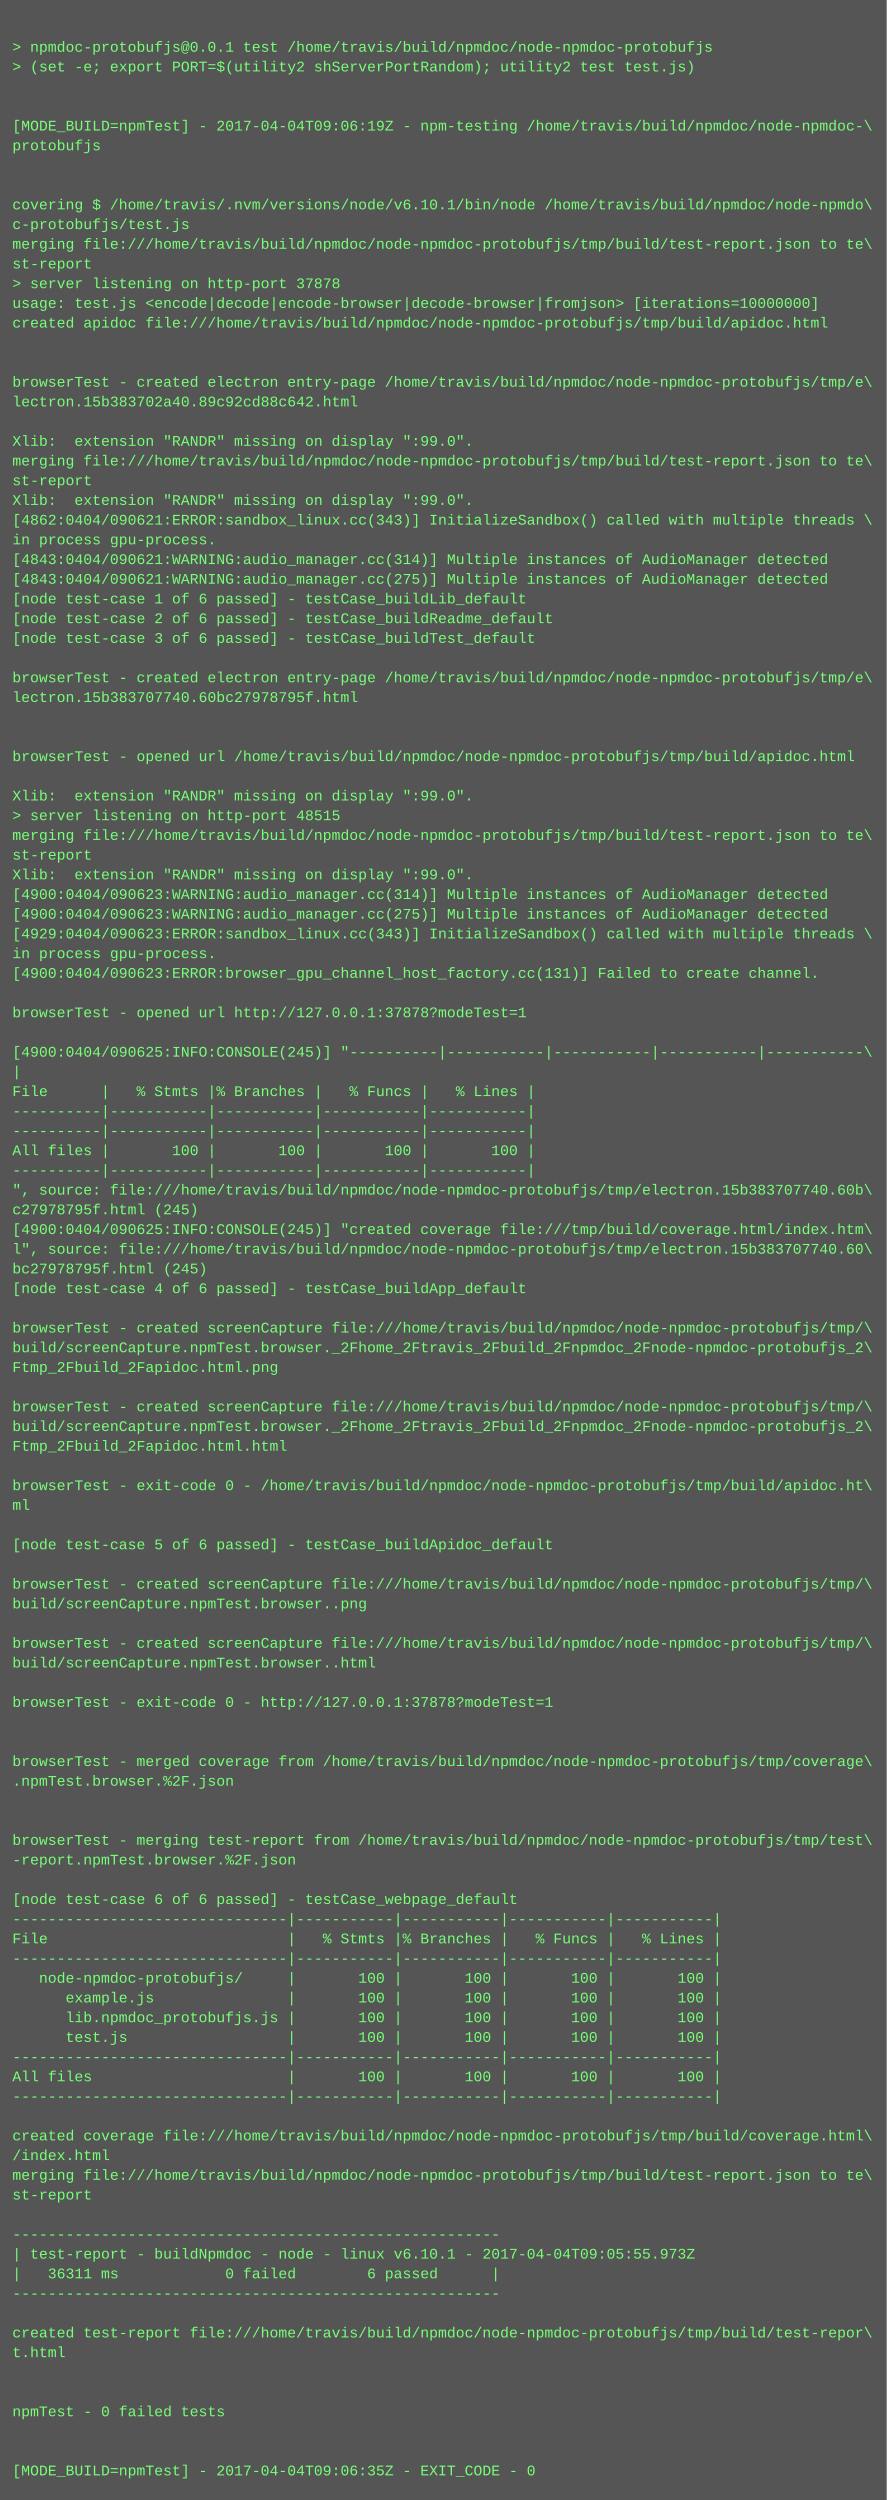
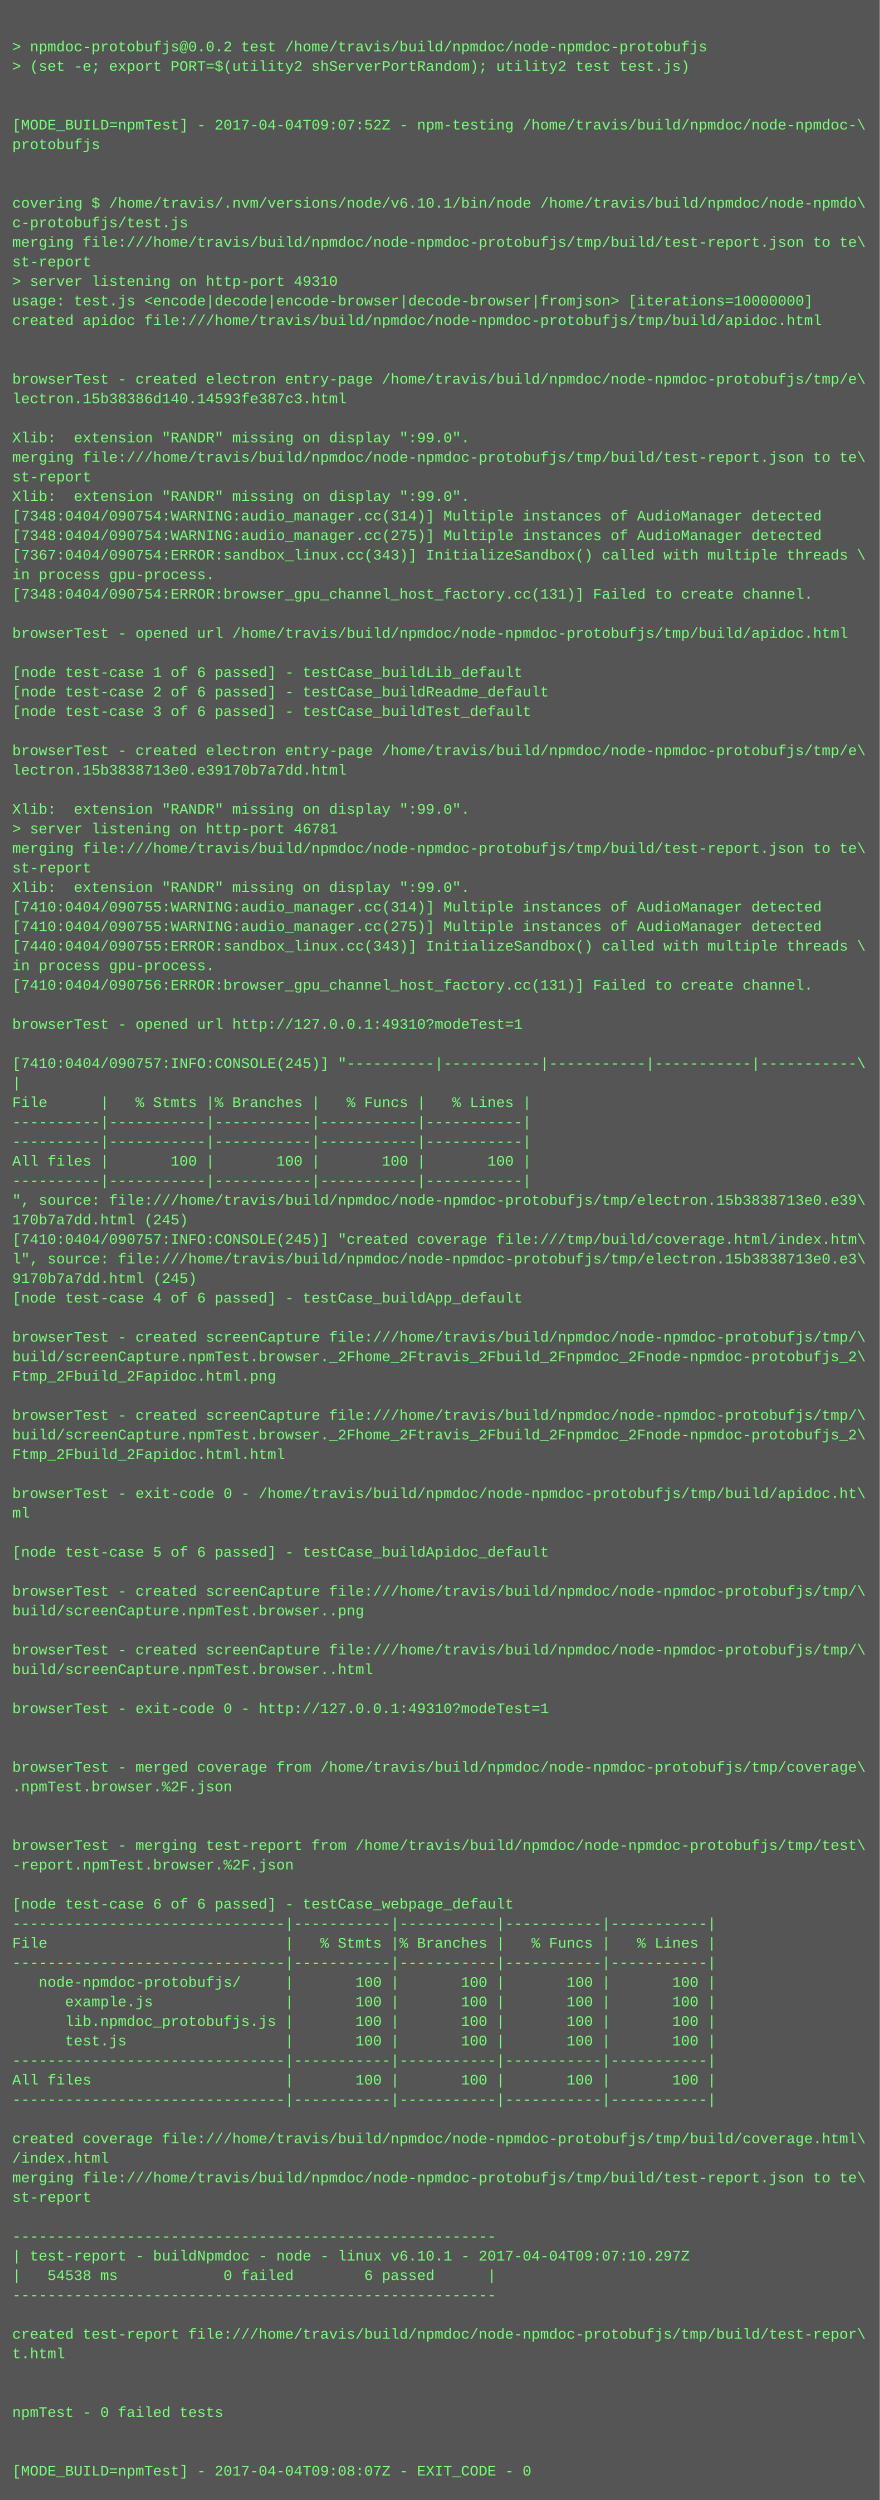
- <svg xmlns="http://www.w3.org/2000/svg" height="2030" width="720">
-   <rect height="2030" fill="#555" width="720" />
+ <svg xmlns="http://www.w3.org/2000/svg" height="2046" width="720">
+   <rect height="2046" fill="#555" width="720" />
  <text fill="#7f7" font-family="Courier New" font-size="12" xml:space="preserve">
    <tspan x="10" y="26" />
-     <tspan x="10" y="42">&gt; npmdoc-protobufjs@0.0.1 test /home/travis/build/npmdoc/node-npmdoc-protobufjs</tspan>
+     <tspan x="10" y="42">&gt; npmdoc-protobufjs@0.0.2 test /home/travis/build/npmdoc/node-npmdoc-protobufjs</tspan>
    <tspan x="10" y="58">&gt; (set -e; export PORT=$(utility2 shServerPortRandom); utility2 test test.js)</tspan>
    <tspan x="10" y="74" />
    <tspan x="10" y="90" />
-     <tspan x="10" y="106">[MODE_BUILD=npmTest] - 2017-04-04T09:06:19Z - npm-testing /home/travis/build/npmdoc/node-npmdoc-\</tspan>
+     <tspan x="10" y="106">[MODE_BUILD=npmTest] - 2017-04-04T09:07:52Z - npm-testing /home/travis/build/npmdoc/node-npmdoc-\</tspan>
    <tspan x="10" y="122">protobufjs</tspan>
    <tspan x="10" y="138" />
    <tspan x="10" y="154" />
    <tspan x="10" y="170">covering $ /home/travis/.nvm/versions/node/v6.10.1/bin/node /home/travis/build/npmdoc/node-npmdo\</tspan>
    <tspan x="10" y="186">c-protobufjs/test.js</tspan>
    <tspan x="10" y="202">merging file:///home/travis/build/npmdoc/node-npmdoc-protobufjs/tmp/build/test-report.json to te\</tspan>
    <tspan x="10" y="218">st-report</tspan>
-     <tspan x="10" y="234">&gt; server listening on http-port 37878</tspan>
+     <tspan x="10" y="234">&gt; server listening on http-port 49310</tspan>
    <tspan x="10" y="250">usage: test.js &lt;encode|decode|encode-browser|decode-browser|fromjson&gt; [iterations=10000000]</tspan>
    <tspan x="10" y="266">created apidoc file:///home/travis/build/npmdoc/node-npmdoc-protobufjs/tmp/build/apidoc.html</tspan>
    <tspan x="10" y="282" />
    <tspan x="10" y="298" />
    <tspan x="10" y="314">browserTest - created electron entry-page /home/travis/build/npmdoc/node-npmdoc-protobufjs/tmp/e\</tspan>
-     <tspan x="10" y="330">lectron.15b383702a40.89c92cd88c642.html</tspan>
+     <tspan x="10" y="330">lectron.15b38386d140.14593fe387c3.html</tspan>
    <tspan x="10" y="346" />
    <tspan x="10" y="362">Xlib:  extension "RANDR" missing on display ":99.0".</tspan>
    <tspan x="10" y="378">merging file:///home/travis/build/npmdoc/node-npmdoc-protobufjs/tmp/build/test-report.json to te\</tspan>
    <tspan x="10" y="394">st-report</tspan>
    <tspan x="10" y="410">Xlib:  extension "RANDR" missing on display ":99.0".</tspan>
-     <tspan x="10" y="426">[4862:0404/090621:ERROR:sandbox_linux.cc(343)] InitializeSandbox() called with multiple threads \</tspan>
-     <tspan x="10" y="442">in process gpu-process. </tspan>
-     <tspan x="10" y="458">[4843:0404/090621:WARNING:audio_manager.cc(314)] Multiple instances of AudioManager detected</tspan>
-     <tspan x="10" y="474">[4843:0404/090621:WARNING:audio_manager.cc(275)] Multiple instances of AudioManager detected</tspan>
-     <tspan x="10" y="490">[node test-case 1 of 6 passed] - testCase_buildLib_default</tspan>
-     <tspan x="10" y="506">[node test-case 2 of 6 passed] - testCase_buildReadme_default</tspan>
-     <tspan x="10" y="522">[node test-case 3 of 6 passed] - testCase_buildTest_default</tspan>
+     <tspan x="10" y="426">[7348:0404/090754:WARNING:audio_manager.cc(314)] Multiple instances of AudioManager detected</tspan>
+     <tspan x="10" y="442">[7348:0404/090754:WARNING:audio_manager.cc(275)] Multiple instances of AudioManager detected</tspan>
+     <tspan x="10" y="458">[7367:0404/090754:ERROR:sandbox_linux.cc(343)] InitializeSandbox() called with multiple threads \</tspan>
+     <tspan x="10" y="474">in process gpu-process. </tspan>
+     <tspan x="10" y="490">[7348:0404/090754:ERROR:browser_gpu_channel_host_factory.cc(131)] Failed to create channel.</tspan>
+     <tspan x="10" y="506" />
+     <tspan x="10" y="522">browserTest - opened url /home/travis/build/npmdoc/node-npmdoc-protobufjs/tmp/build/apidoc.html</tspan>
    <tspan x="10" y="538" />
-     <tspan x="10" y="554">browserTest - created electron entry-page /home/travis/build/npmdoc/node-npmdoc-protobufjs/tmp/e\</tspan>
-     <tspan x="10" y="570">lectron.15b383707740.60bc27978795f.html</tspan>
-     <tspan x="10" y="586" />
+     <tspan x="10" y="554">[node test-case 1 of 6 passed] - testCase_buildLib_default</tspan>
+     <tspan x="10" y="570">[node test-case 2 of 6 passed] - testCase_buildReadme_default</tspan>
+     <tspan x="10" y="586">[node test-case 3 of 6 passed] - testCase_buildTest_default</tspan>
    <tspan x="10" y="602" />
-     <tspan x="10" y="618">browserTest - opened url /home/travis/build/npmdoc/node-npmdoc-protobufjs/tmp/build/apidoc.html</tspan>
-     <tspan x="10" y="634" />
-     <tspan x="10" y="650">Xlib:  extension "RANDR" missing on display ":99.0".</tspan>
-     <tspan x="10" y="666">&gt; server listening on http-port 48515</tspan>
-     <tspan x="10" y="682">merging file:///home/travis/build/npmdoc/node-npmdoc-protobufjs/tmp/build/test-report.json to te\</tspan>
-     <tspan x="10" y="698">st-report</tspan>
-     <tspan x="10" y="714">Xlib:  extension "RANDR" missing on display ":99.0".</tspan>
-     <tspan x="10" y="730">[4900:0404/090623:WARNING:audio_manager.cc(314)] Multiple instances of AudioManager detected</tspan>
-     <tspan x="10" y="746">[4900:0404/090623:WARNING:audio_manager.cc(275)] Multiple instances of AudioManager detected</tspan>
-     <tspan x="10" y="762">[4929:0404/090623:ERROR:sandbox_linux.cc(343)] InitializeSandbox() called with multiple threads \</tspan>
-     <tspan x="10" y="778">in process gpu-process. </tspan>
-     <tspan x="10" y="794">[4900:0404/090623:ERROR:browser_gpu_channel_host_factory.cc(131)] Failed to create channel.</tspan>
-     <tspan x="10" y="810" />
-     <tspan x="10" y="826">browserTest - opened url http://127.0.0.1:37878?modeTest=1</tspan>
-     <tspan x="10" y="842" />
-     <tspan x="10" y="858">[4900:0404/090625:INFO:CONSOLE(245)] "----------|-----------|-----------|-----------|-----------\</tspan>
-     <tspan x="10" y="874">|</tspan>
-     <tspan x="10" y="890">File      |   % Stmts |% Branches |   % Funcs |   % Lines |</tspan>
-     <tspan x="10" y="906">----------|-----------|-----------|-----------|-----------|</tspan>
+     <tspan x="10" y="618">browserTest - created electron entry-page /home/travis/build/npmdoc/node-npmdoc-protobufjs/tmp/e\</tspan>
+     <tspan x="10" y="634">lectron.15b3838713e0.e39170b7a7dd.html</tspan>
+     <tspan x="10" y="650" />
+     <tspan x="10" y="666">Xlib:  extension "RANDR" missing on display ":99.0".</tspan>
+     <tspan x="10" y="682">&gt; server listening on http-port 46781</tspan>
+     <tspan x="10" y="698">merging file:///home/travis/build/npmdoc/node-npmdoc-protobufjs/tmp/build/test-report.json to te\</tspan>
+     <tspan x="10" y="714">st-report</tspan>
+     <tspan x="10" y="730">Xlib:  extension "RANDR" missing on display ":99.0".</tspan>
+     <tspan x="10" y="746">[7410:0404/090755:WARNING:audio_manager.cc(314)] Multiple instances of AudioManager detected</tspan>
+     <tspan x="10" y="762">[7410:0404/090755:WARNING:audio_manager.cc(275)] Multiple instances of AudioManager detected</tspan>
+     <tspan x="10" y="778">[7440:0404/090755:ERROR:sandbox_linux.cc(343)] InitializeSandbox() called with multiple threads \</tspan>
+     <tspan x="10" y="794">in process gpu-process. </tspan>
+     <tspan x="10" y="810">[7410:0404/090756:ERROR:browser_gpu_channel_host_factory.cc(131)] Failed to create channel.</tspan>
+     <tspan x="10" y="826" />
+     <tspan x="10" y="842">browserTest - opened url http://127.0.0.1:49310?modeTest=1</tspan>
+     <tspan x="10" y="858" />
+     <tspan x="10" y="874">[7410:0404/090757:INFO:CONSOLE(245)] "----------|-----------|-----------|-----------|-----------\</tspan>
+     <tspan x="10" y="890">|</tspan>
+     <tspan x="10" y="906">File      |   % Stmts |% Branches |   % Funcs |   % Lines |</tspan>
    <tspan x="10" y="922">----------|-----------|-----------|-----------|-----------|</tspan>
-     <tspan x="10" y="938">All files |       100 |       100 |       100 |       100 |</tspan>
-     <tspan x="10" y="954">----------|-----------|-----------|-----------|-----------|</tspan>
-     <tspan x="10" y="970">", source: file:///home/travis/build/npmdoc/node-npmdoc-protobufjs/tmp/electron.15b383707740.60b\</tspan>
-     <tspan x="10" y="986">c27978795f.html (245)</tspan>
-     <tspan x="10" y="1002">[4900:0404/090625:INFO:CONSOLE(245)] "created coverage file:///tmp/build/coverage.html/index.htm\</tspan>
-     <tspan x="10" y="1018">l", source: file:///home/travis/build/npmdoc/node-npmdoc-protobufjs/tmp/electron.15b383707740.60\</tspan>
-     <tspan x="10" y="1034">bc27978795f.html (245)</tspan>
-     <tspan x="10" y="1050">[node test-case 4 of 6 passed] - testCase_buildApp_default</tspan>
-     <tspan x="10" y="1066" />
-     <tspan x="10" y="1082">browserTest - created screenCapture file:///home/travis/build/npmdoc/node-npmdoc-protobufjs/tmp/\</tspan>
-     <tspan x="10" y="1098">build/screenCapture.npmTest.browser._2Fhome_2Ftravis_2Fbuild_2Fnpmdoc_2Fnode-npmdoc-protobufjs_2\</tspan>
-     <tspan x="10" y="1114">Ftmp_2Fbuild_2Fapidoc.html.png</tspan>
-     <tspan x="10" y="1130" />
-     <tspan x="10" y="1146">browserTest - created screenCapture file:///home/travis/build/npmdoc/node-npmdoc-protobufjs/tmp/\</tspan>
-     <tspan x="10" y="1162">build/screenCapture.npmTest.browser._2Fhome_2Ftravis_2Fbuild_2Fnpmdoc_2Fnode-npmdoc-protobufjs_2\</tspan>
-     <tspan x="10" y="1178">Ftmp_2Fbuild_2Fapidoc.html.html</tspan>
-     <tspan x="10" y="1194" />
-     <tspan x="10" y="1210">browserTest - exit-code 0 - /home/travis/build/npmdoc/node-npmdoc-protobufjs/tmp/build/apidoc.ht\</tspan>
-     <tspan x="10" y="1226">ml</tspan>
-     <tspan x="10" y="1242" />
-     <tspan x="10" y="1258">[node test-case 5 of 6 passed] - testCase_buildApidoc_default</tspan>
-     <tspan x="10" y="1274" />
-     <tspan x="10" y="1290">browserTest - created screenCapture file:///home/travis/build/npmdoc/node-npmdoc-protobufjs/tmp/\</tspan>
-     <tspan x="10" y="1306">build/screenCapture.npmTest.browser..png</tspan>
-     <tspan x="10" y="1322" />
-     <tspan x="10" y="1338">browserTest - created screenCapture file:///home/travis/build/npmdoc/node-npmdoc-protobufjs/tmp/\</tspan>
-     <tspan x="10" y="1354">build/screenCapture.npmTest.browser..html</tspan>
-     <tspan x="10" y="1370" />
-     <tspan x="10" y="1386">browserTest - exit-code 0 - http://127.0.0.1:37878?modeTest=1</tspan>
-     <tspan x="10" y="1402" />
+     <tspan x="10" y="938">----------|-----------|-----------|-----------|-----------|</tspan>
+     <tspan x="10" y="954">All files |       100 |       100 |       100 |       100 |</tspan>
+     <tspan x="10" y="970">----------|-----------|-----------|-----------|-----------|</tspan>
+     <tspan x="10" y="986">", source: file:///home/travis/build/npmdoc/node-npmdoc-protobufjs/tmp/electron.15b3838713e0.e39\</tspan>
+     <tspan x="10" y="1002">170b7a7dd.html (245)</tspan>
+     <tspan x="10" y="1018">[7410:0404/090757:INFO:CONSOLE(245)] "created coverage file:///tmp/build/coverage.html/index.htm\</tspan>
+     <tspan x="10" y="1034">l", source: file:///home/travis/build/npmdoc/node-npmdoc-protobufjs/tmp/electron.15b3838713e0.e3\</tspan>
+     <tspan x="10" y="1050">9170b7a7dd.html (245)</tspan>
+     <tspan x="10" y="1066">[node test-case 4 of 6 passed] - testCase_buildApp_default</tspan>
+     <tspan x="10" y="1082" />
+     <tspan x="10" y="1098">browserTest - created screenCapture file:///home/travis/build/npmdoc/node-npmdoc-protobufjs/tmp/\</tspan>
+     <tspan x="10" y="1114">build/screenCapture.npmTest.browser._2Fhome_2Ftravis_2Fbuild_2Fnpmdoc_2Fnode-npmdoc-protobufjs_2\</tspan>
+     <tspan x="10" y="1130">Ftmp_2Fbuild_2Fapidoc.html.png</tspan>
+     <tspan x="10" y="1146" />
+     <tspan x="10" y="1162">browserTest - created screenCapture file:///home/travis/build/npmdoc/node-npmdoc-protobufjs/tmp/\</tspan>
+     <tspan x="10" y="1178">build/screenCapture.npmTest.browser._2Fhome_2Ftravis_2Fbuild_2Fnpmdoc_2Fnode-npmdoc-protobufjs_2\</tspan>
+     <tspan x="10" y="1194">Ftmp_2Fbuild_2Fapidoc.html.html</tspan>
+     <tspan x="10" y="1210" />
+     <tspan x="10" y="1226">browserTest - exit-code 0 - /home/travis/build/npmdoc/node-npmdoc-protobufjs/tmp/build/apidoc.ht\</tspan>
+     <tspan x="10" y="1242">ml</tspan>
+     <tspan x="10" y="1258" />
+     <tspan x="10" y="1274">[node test-case 5 of 6 passed] - testCase_buildApidoc_default</tspan>
+     <tspan x="10" y="1290" />
+     <tspan x="10" y="1306">browserTest - created screenCapture file:///home/travis/build/npmdoc/node-npmdoc-protobufjs/tmp/\</tspan>
+     <tspan x="10" y="1322">build/screenCapture.npmTest.browser..png</tspan>
+     <tspan x="10" y="1338" />
+     <tspan x="10" y="1354">browserTest - created screenCapture file:///home/travis/build/npmdoc/node-npmdoc-protobufjs/tmp/\</tspan>
+     <tspan x="10" y="1370">build/screenCapture.npmTest.browser..html</tspan>
+     <tspan x="10" y="1386" />
+     <tspan x="10" y="1402">browserTest - exit-code 0 - http://127.0.0.1:49310?modeTest=1</tspan>
    <tspan x="10" y="1418" />
-     <tspan x="10" y="1434">browserTest - merged coverage from /home/travis/build/npmdoc/node-npmdoc-protobufjs/tmp/coverage\</tspan>
-     <tspan x="10" y="1450">.npmTest.browser.%2F.json</tspan>
-     <tspan x="10" y="1466" />
+     <tspan x="10" y="1434" />
+     <tspan x="10" y="1450">browserTest - merged coverage from /home/travis/build/npmdoc/node-npmdoc-protobufjs/tmp/coverage\</tspan>
+     <tspan x="10" y="1466">.npmTest.browser.%2F.json</tspan>
    <tspan x="10" y="1482" />
-     <tspan x="10" y="1498">browserTest - merging test-report from /home/travis/build/npmdoc/node-npmdoc-protobufjs/tmp/test\</tspan>
-     <tspan x="10" y="1514">-report.npmTest.browser.%2F.json</tspan>
-     <tspan x="10" y="1530" />
-     <tspan x="10" y="1546">[node test-case 6 of 6 passed] - testCase_webpage_default</tspan>
-     <tspan x="10" y="1562">-------------------------------|-----------|-----------|-----------|-----------|</tspan>
-     <tspan x="10" y="1578">File                           |   % Stmts |% Branches |   % Funcs |   % Lines |</tspan>
-     <tspan x="10" y="1594">-------------------------------|-----------|-----------|-----------|-----------|</tspan>
-     <tspan x="10" y="1610">   node-npmdoc-protobufjs/     |       100 |       100 |       100 |       100 |</tspan>
-     <tspan x="10" y="1626">      example.js               |       100 |       100 |       100 |       100 |</tspan>
-     <tspan x="10" y="1642">      lib.npmdoc_protobufjs.js |       100 |       100 |       100 |       100 |</tspan>
-     <tspan x="10" y="1658">      test.js                  |       100 |       100 |       100 |       100 |</tspan>
-     <tspan x="10" y="1674">-------------------------------|-----------|-----------|-----------|-----------|</tspan>
-     <tspan x="10" y="1690">All files                      |       100 |       100 |       100 |       100 |</tspan>
-     <tspan x="10" y="1706">-------------------------------|-----------|-----------|-----------|-----------|</tspan>
-     <tspan x="10" y="1722" />
-     <tspan x="10" y="1738">created coverage file:///home/travis/build/npmdoc/node-npmdoc-protobufjs/tmp/build/coverage.html\</tspan>
-     <tspan x="10" y="1754">/index.html</tspan>
-     <tspan x="10" y="1770">merging file:///home/travis/build/npmdoc/node-npmdoc-protobufjs/tmp/build/test-report.json to te\</tspan>
-     <tspan x="10" y="1786">st-report</tspan>
-     <tspan x="10" y="1802" />
-     <tspan x="10" y="1818">-------------------------------------------------------</tspan>
-     <tspan x="10" y="1834">| test-report - buildNpmdoc - node - linux v6.10.1 - 2017-04-04T09:05:55.973Z</tspan>
-     <tspan x="10" y="1850">|   36311 ms            0 failed        6 passed      |</tspan>
-     <tspan x="10" y="1866">-------------------------------------------------------</tspan>
-     <tspan x="10" y="1882" />
-     <tspan x="10" y="1898">created test-report file:///home/travis/build/npmdoc/node-npmdoc-protobufjs/tmp/build/test-repor\</tspan>
-     <tspan x="10" y="1914">t.html</tspan>
-     <tspan x="10" y="1930" />
+     <tspan x="10" y="1498" />
+     <tspan x="10" y="1514">browserTest - merging test-report from /home/travis/build/npmdoc/node-npmdoc-protobufjs/tmp/test\</tspan>
+     <tspan x="10" y="1530">-report.npmTest.browser.%2F.json</tspan>
+     <tspan x="10" y="1546" />
+     <tspan x="10" y="1562">[node test-case 6 of 6 passed] - testCase_webpage_default</tspan>
+     <tspan x="10" y="1578">-------------------------------|-----------|-----------|-----------|-----------|</tspan>
+     <tspan x="10" y="1594">File                           |   % Stmts |% Branches |   % Funcs |   % Lines |</tspan>
+     <tspan x="10" y="1610">-------------------------------|-----------|-----------|-----------|-----------|</tspan>
+     <tspan x="10" y="1626">   node-npmdoc-protobufjs/     |       100 |       100 |       100 |       100 |</tspan>
+     <tspan x="10" y="1642">      example.js               |       100 |       100 |       100 |       100 |</tspan>
+     <tspan x="10" y="1658">      lib.npmdoc_protobufjs.js |       100 |       100 |       100 |       100 |</tspan>
+     <tspan x="10" y="1674">      test.js                  |       100 |       100 |       100 |       100 |</tspan>
+     <tspan x="10" y="1690">-------------------------------|-----------|-----------|-----------|-----------|</tspan>
+     <tspan x="10" y="1706">All files                      |       100 |       100 |       100 |       100 |</tspan>
+     <tspan x="10" y="1722">-------------------------------|-----------|-----------|-----------|-----------|</tspan>
+     <tspan x="10" y="1738" />
+     <tspan x="10" y="1754">created coverage file:///home/travis/build/npmdoc/node-npmdoc-protobufjs/tmp/build/coverage.html\</tspan>
+     <tspan x="10" y="1770">/index.html</tspan>
+     <tspan x="10" y="1786">merging file:///home/travis/build/npmdoc/node-npmdoc-protobufjs/tmp/build/test-report.json to te\</tspan>
+     <tspan x="10" y="1802">st-report</tspan>
+     <tspan x="10" y="1818" />
+     <tspan x="10" y="1834">-------------------------------------------------------</tspan>
+     <tspan x="10" y="1850">| test-report - buildNpmdoc - node - linux v6.10.1 - 2017-04-04T09:07:10.297Z</tspan>
+     <tspan x="10" y="1866">|   54538 ms            0 failed        6 passed      |</tspan>
+     <tspan x="10" y="1882">-------------------------------------------------------</tspan>
+     <tspan x="10" y="1898" />
+     <tspan x="10" y="1914">created test-report file:///home/travis/build/npmdoc/node-npmdoc-protobufjs/tmp/build/test-repor\</tspan>
+     <tspan x="10" y="1930">t.html</tspan>
    <tspan x="10" y="1946" />
-     <tspan x="10" y="1962">npmTest - 0 failed tests</tspan>
-     <tspan x="10" y="1978" />
+     <tspan x="10" y="1962" />
+     <tspan x="10" y="1978">npmTest - 0 failed tests</tspan>
    <tspan x="10" y="1994" />
-     <tspan x="10" y="2010">[MODE_BUILD=npmTest] - 2017-04-04T09:06:35Z - EXIT_CODE - 0</tspan>
+     <tspan x="10" y="2010" />
+     <tspan x="10" y="2026">[MODE_BUILD=npmTest] - 2017-04-04T09:08:07Z - EXIT_CODE - 0</tspan>
  </text>
</svg>
